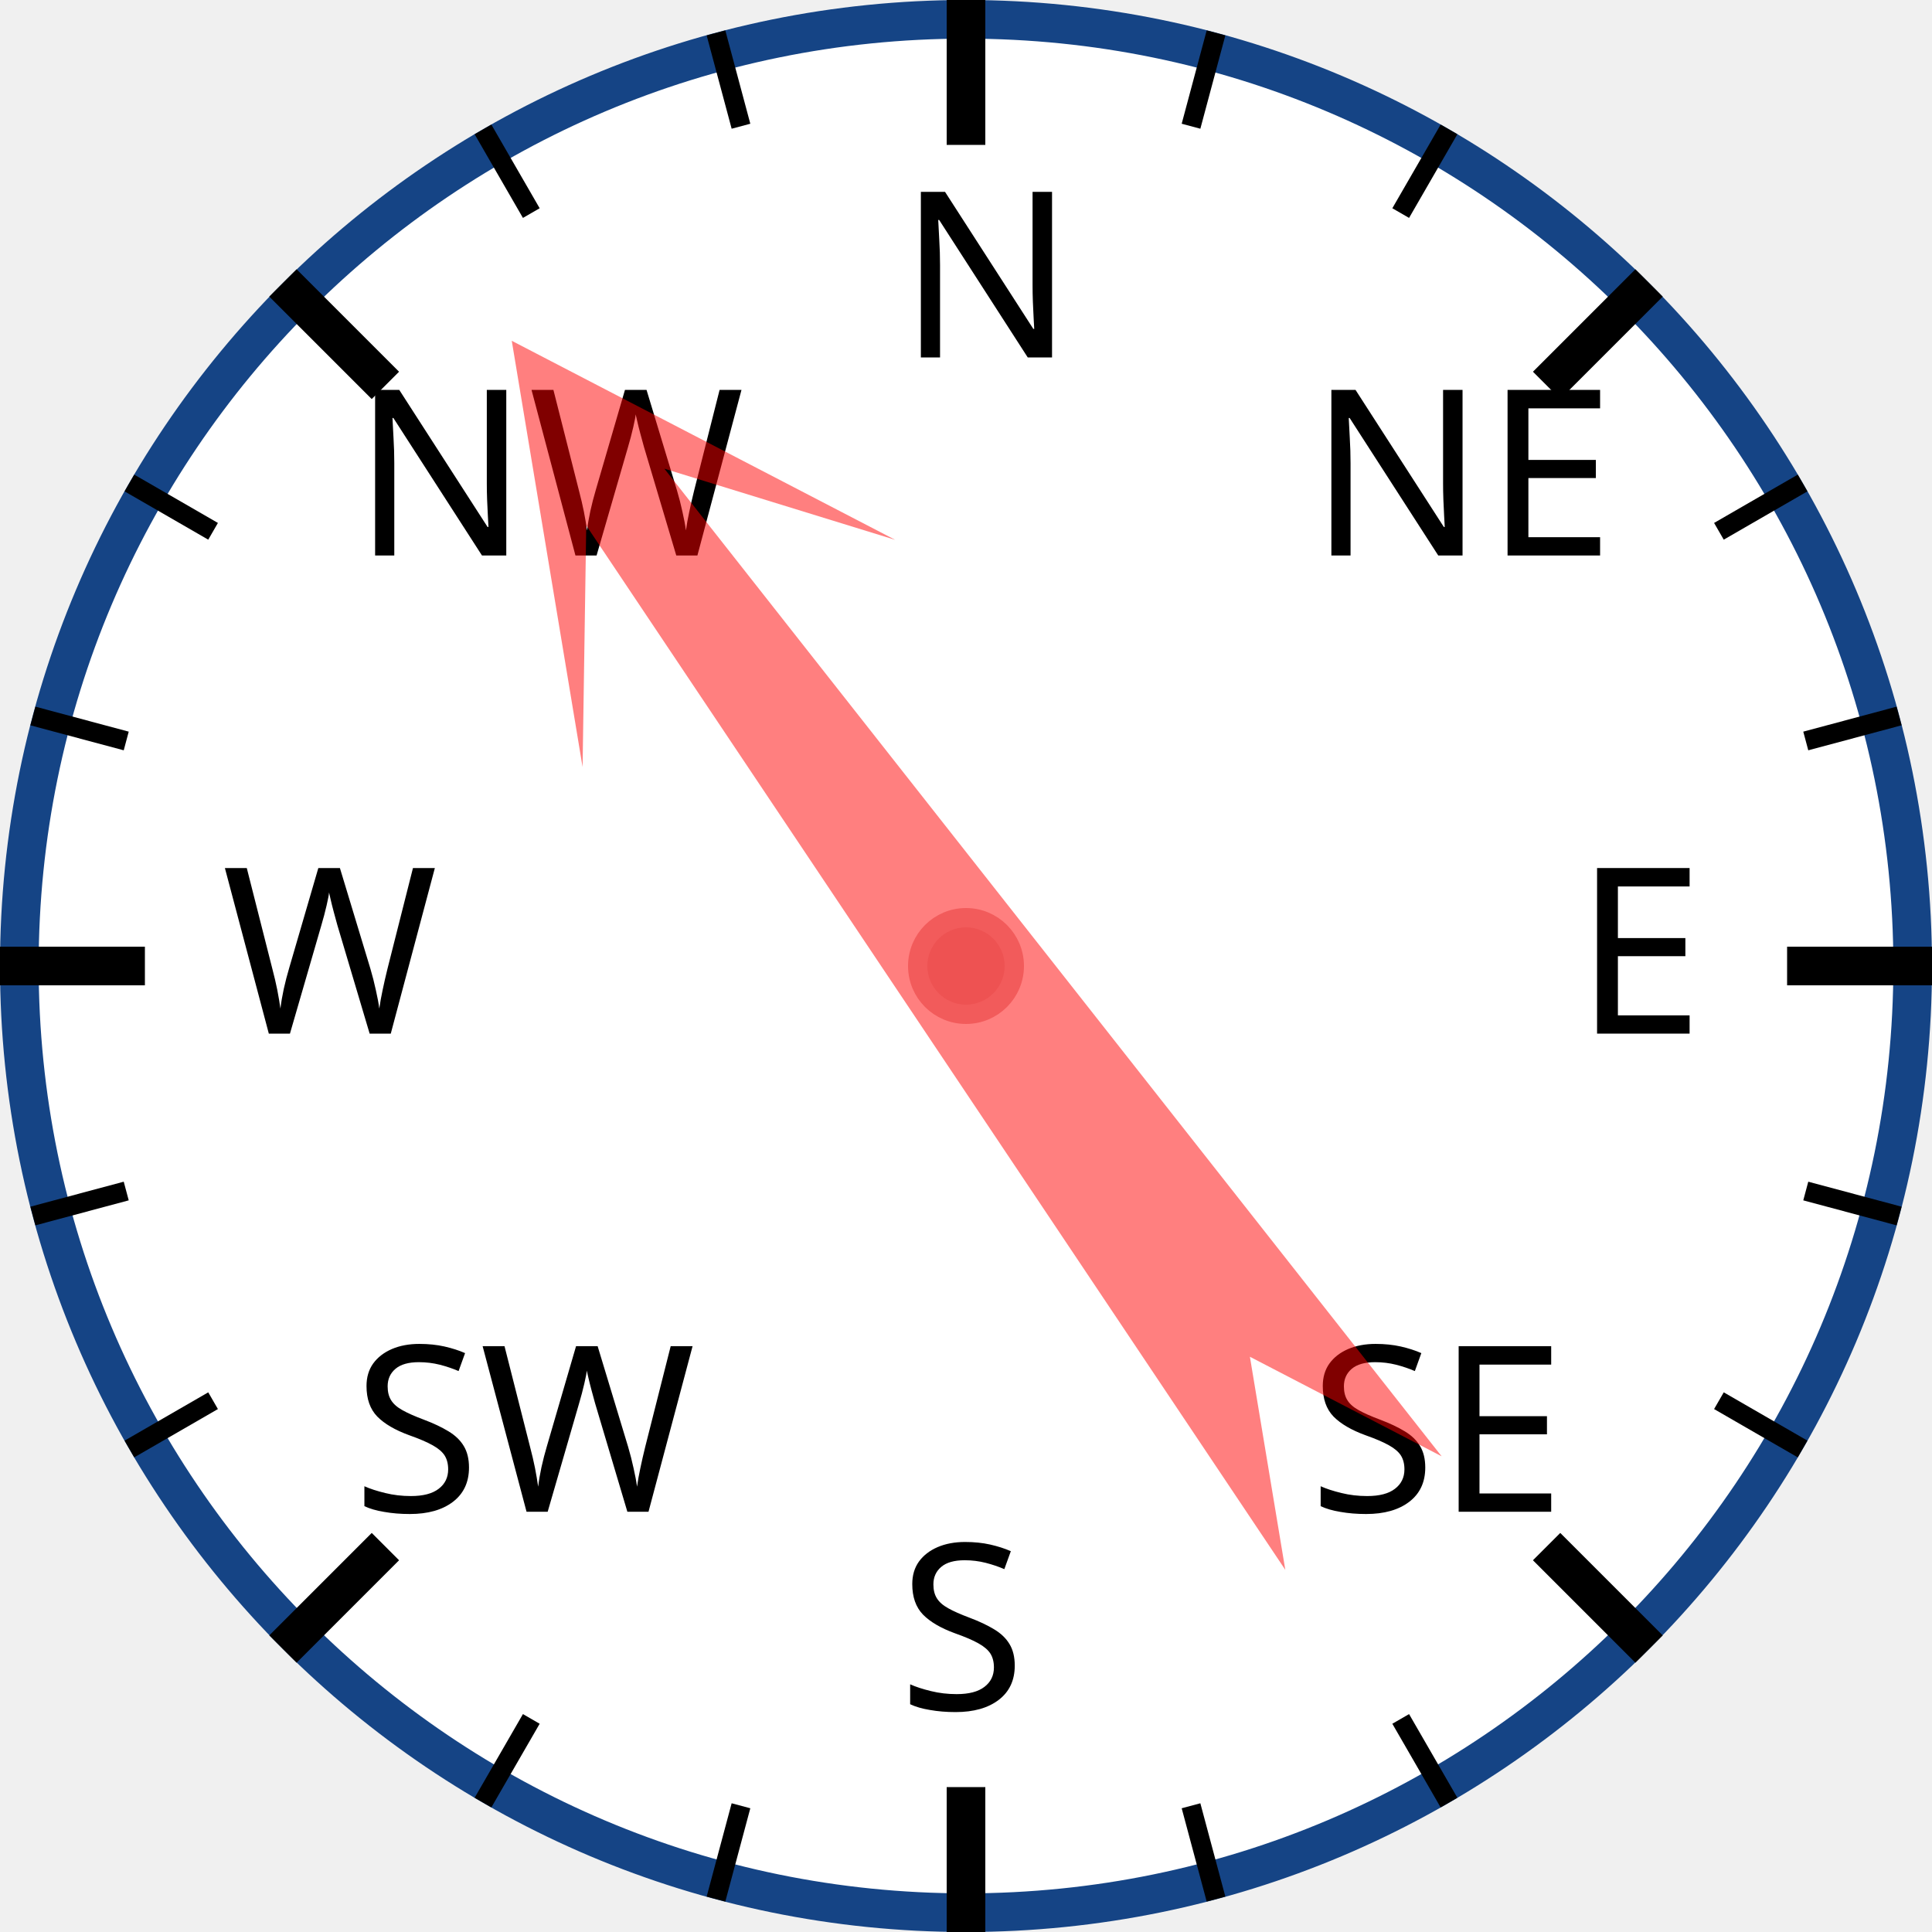
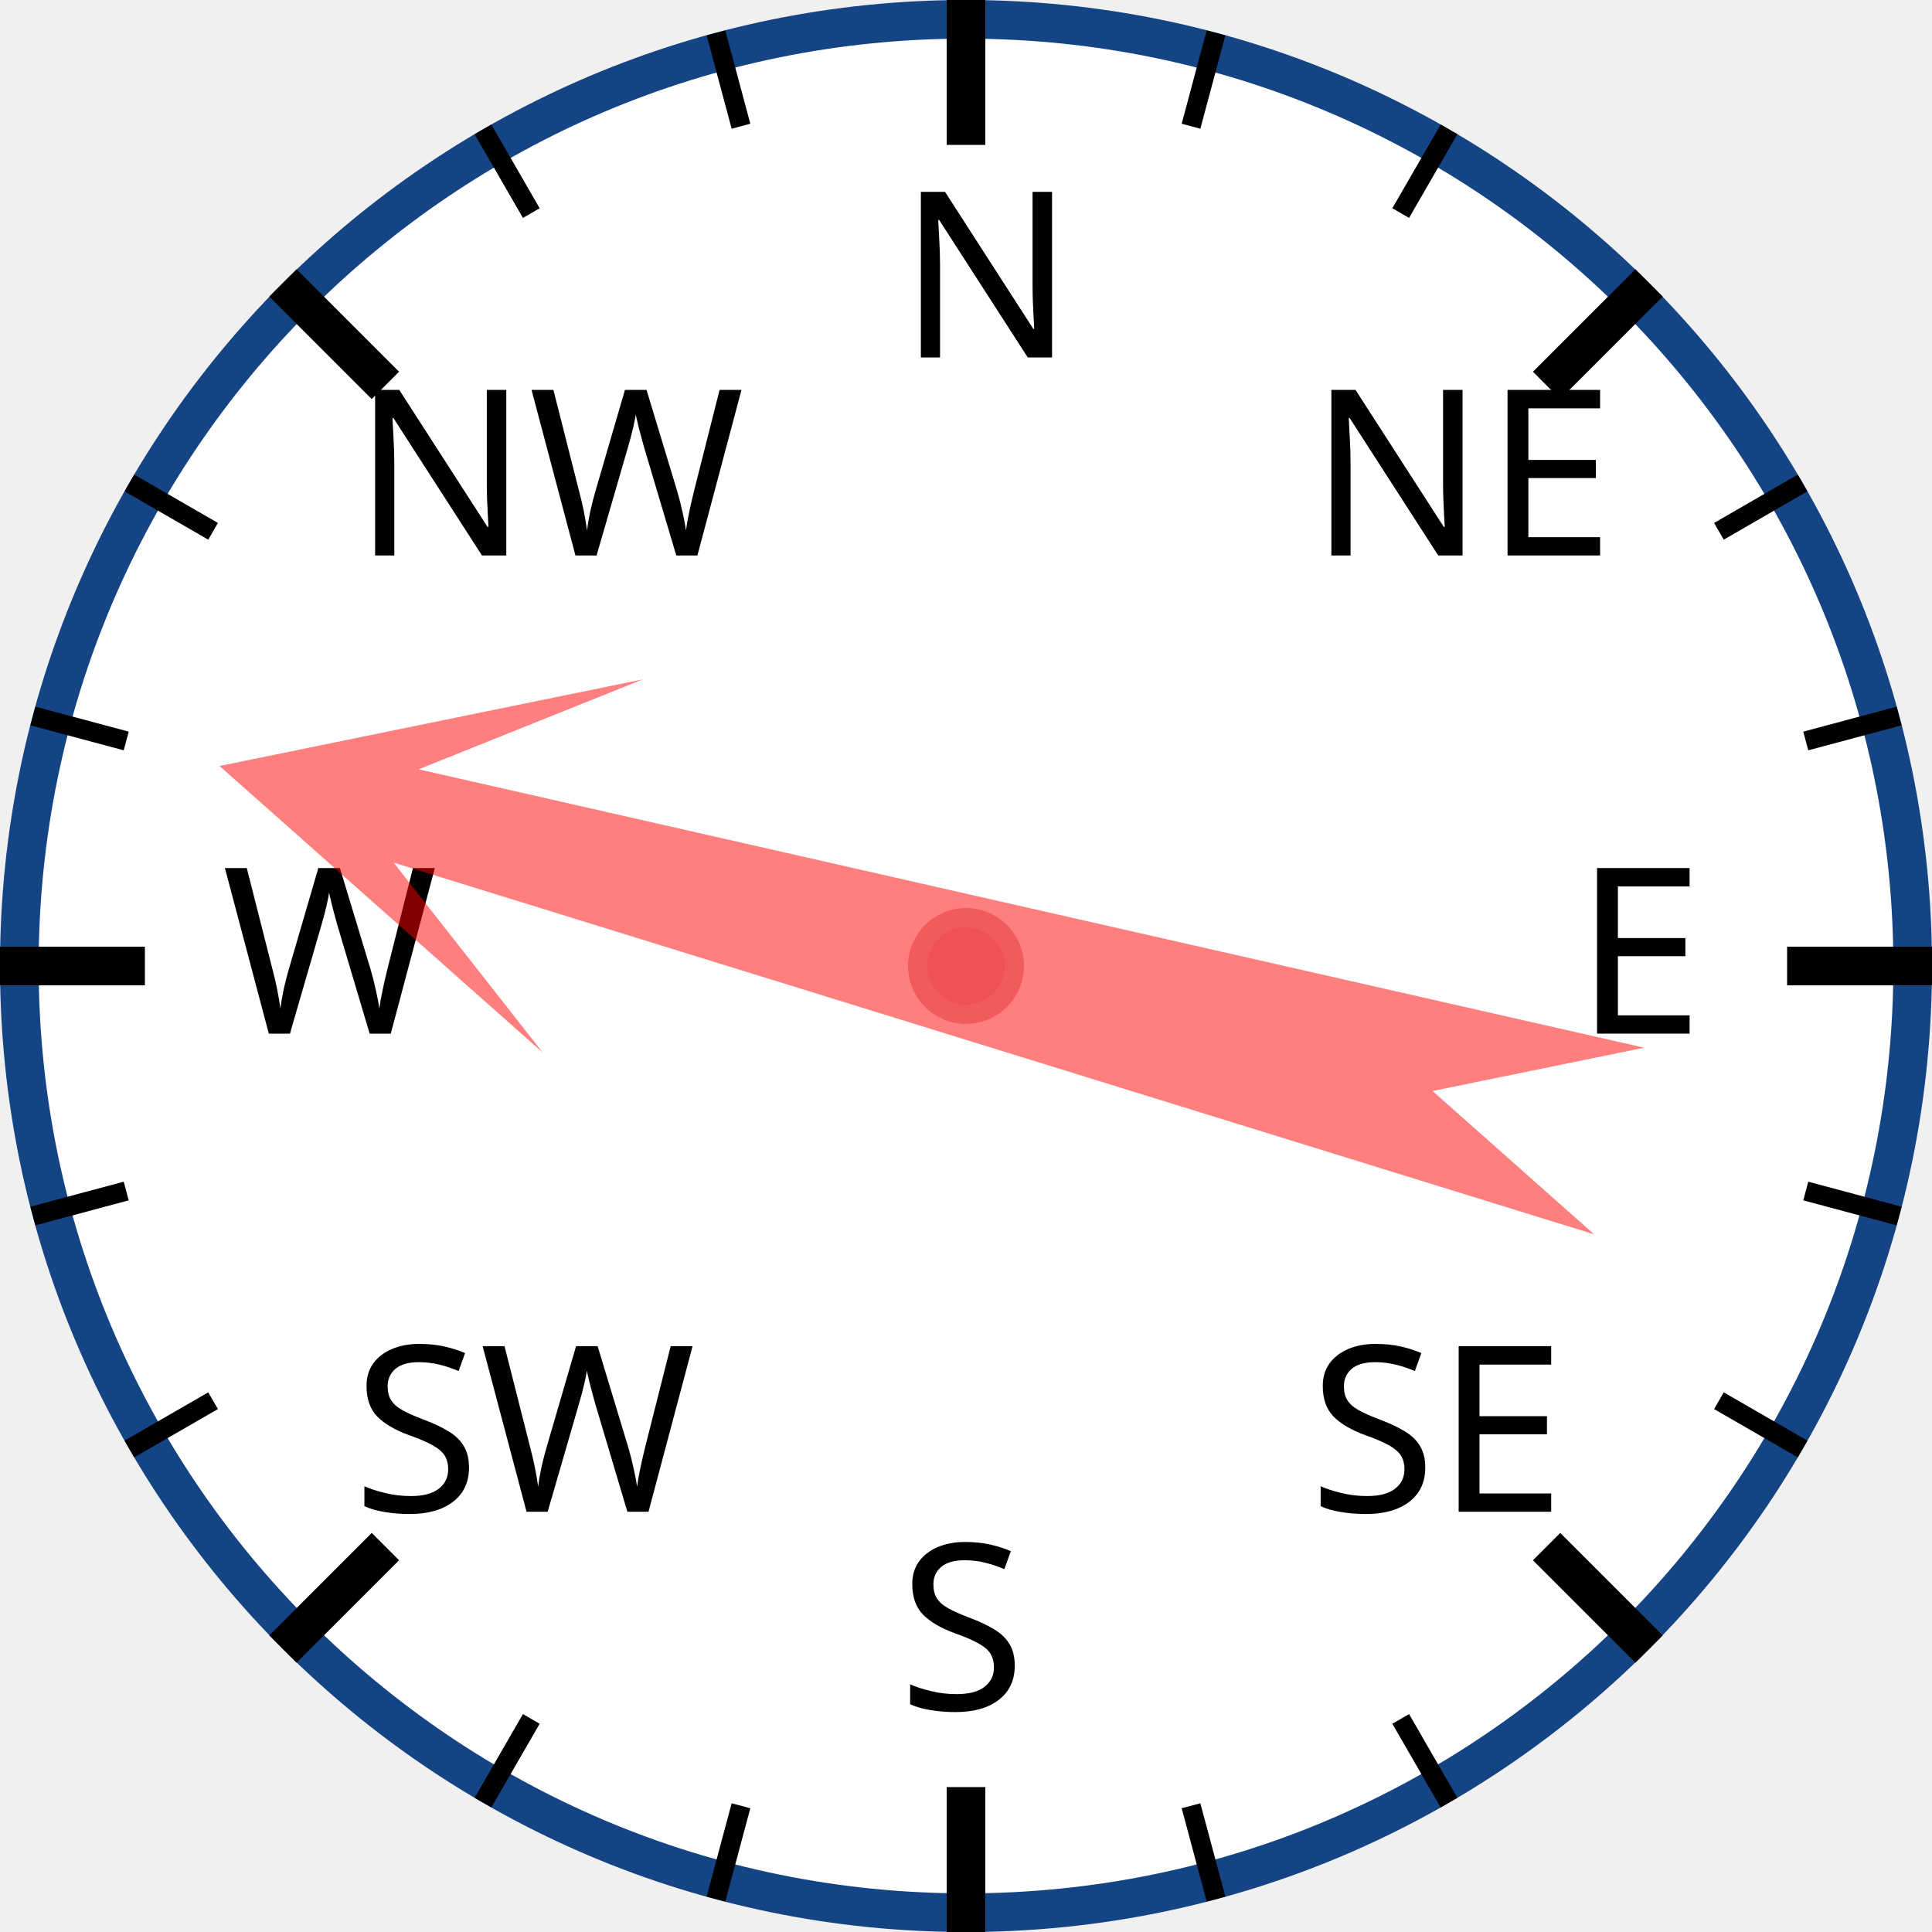
<svg xmlns="http://www.w3.org/2000/svg" width="120px" height="120px" viewBox="0 0 200 200">
  <circle cx="100" cy="100" r="98" style="fill: white; stroke: #154485; stroke-width: 4;" />
  <text x="93.0" y="37.0" style="font-family: sans-serif; font-size: 18pt;">N</text>
  <line x1="100.0" y1="0.0" x2="100.0" y2="15.0" style="stroke: black; stroke-width: 4;" />
  <line x1="74.118" y1="3.407" x2="76.706" y2="13.067" style="stroke: black; stroke-width: 2;" />
  <line x1="50" y1="13.397" x2="55" y2="22.058" style="stroke: black; stroke-width: 2;" />
  <text x="36.503" y="57.503" style="font-family: sans-serif; font-size: 18pt;">NW</text>
  <line x1="29.289" y1="29.289" x2="39.896" y2="39.896" style="stroke: black; stroke-width: 4;" />
  <line x1="13.397" y1="50" x2="22.058" y2="55" style="stroke: black; stroke-width: 2;" />
  <line x1="3.407" y1="74.118" x2="13.067" y2="76.706" style="stroke: black; stroke-width: 2;" />
  <text x="23.0" y="107.0" style="font-family: sans-serif; font-size: 18pt;">W</text>
  <line x1="0.0" y1="100.0" x2="15.0" y2="100.0" style="stroke: black; stroke-width: 4;" />
  <line x1="3.407" y1="125.882" x2="13.067" y2="123.294" style="stroke: black; stroke-width: 2;" />
  <line x1="13.397" y1="150" x2="22.058" y2="145" style="stroke: black; stroke-width: 2;" />
  <text x="36.503" y="156.497" style="font-family: sans-serif; font-size: 18pt;">SW</text>
  <line x1="29.289" y1="170.711" x2="39.896" y2="160.104" style="stroke: black; stroke-width: 4;" />
  <line x1="50" y1="186.603" x2="55" y2="177.942" style="stroke: black; stroke-width: 2;" />
  <line x1="74.118" y1="196.593" x2="76.706" y2="186.933" style="stroke: black; stroke-width: 2;" />
  <text x="93" y="177.0" style="font-family: sans-serif; font-size: 18pt;">S</text>
  <line x1="100" y1="200.0" x2="100" y2="185.0" style="stroke: black; stroke-width: 4;" />
  <line x1="125.882" y1="196.593" x2="123.294" y2="186.933" style="stroke: black; stroke-width: 2;" />
  <line x1="150.0" y1="186.603" x2="145.0" y2="177.942" style="stroke: black; stroke-width: 2;" />
  <text x="135.497" y="156.497" style="font-family: sans-serif; font-size: 18pt;">SE</text>
  <line x1="170.711" y1="170.711" x2="160.104" y2="160.104" style="stroke: black; stroke-width: 4;" />
  <line x1="186.603" y1="150" x2="177.942" y2="145" style="stroke: black; stroke-width: 2;" />
  <line x1="196.593" y1="125.882" x2="186.933" y2="123.294" style="stroke: black; stroke-width: 2;" />
  <text x="163.0" y="107" style="font-family: sans-serif; font-size: 18pt;">E</text>
  <line x1="200.0" y1="100" x2="185.0" y2="100" style="stroke: black; stroke-width: 4;" />
  <line x1="196.593" y1="74.118" x2="186.933" y2="76.706" style="stroke: black; stroke-width: 2;" />
  <line x1="186.603" y1="50" x2="177.942" y2="55" style="stroke: black; stroke-width: 2;" />
  <text x="135.497" y="57.503" style="font-family: sans-serif; font-size: 18pt;">NE</text>
  <line x1="170.711" y1="29.289" x2="160.104" y2="39.896" style="stroke: black; stroke-width: 4;" />
  <line x1="150" y1="13.397" x2="145" y2="22.058" style="stroke: black; stroke-width: 2;" />
  <line x1="125.882" y1="3.407" x2="123.294" y2="13.067" style="stroke: black; stroke-width: 2;" />
-   <polygon points="100 20 120 60 105 40 110 170 100 150 90 170 95 40 80 60" style="fill: red; fill-opacity: 0.5;" transform="rotate(324,100,100)" />
+   <polygon points="100 20 120 60 105 40 110 170 100 150 90 170 95 40 80 60" style="fill: red; fill-opacity: 0.5;" transform="rotate(285,100,100)" />
  <circle cx="100" cy="100" r="5" style="fill: #EE5252; stroke: #F25B5B; stroke-width: 2;" />
</svg>
